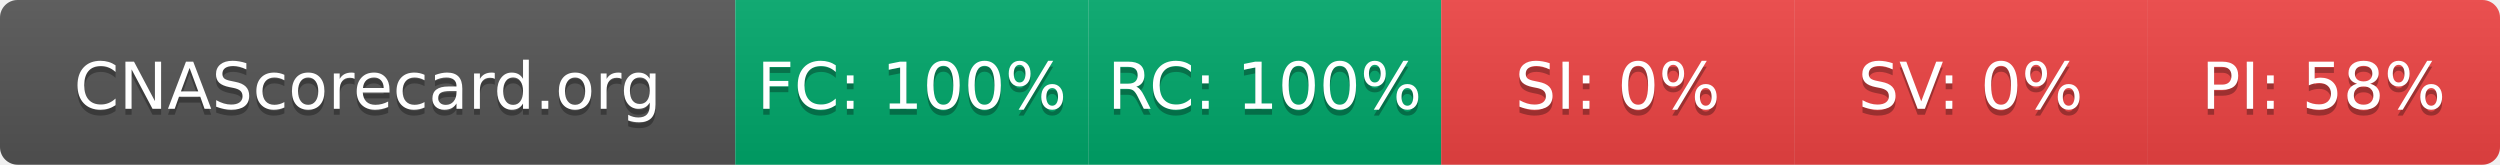
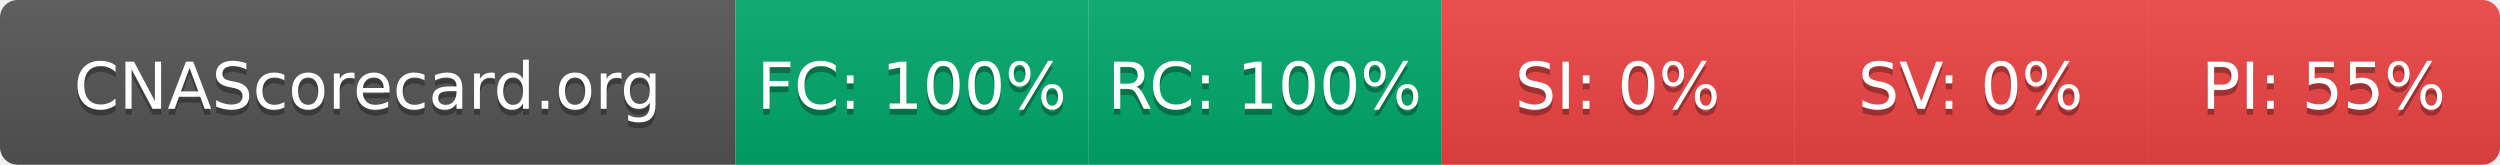
- <svg xmlns="http://www.w3.org/2000/svg" width="425" height="28" role="img" aria-label="CNAScorecard.org: FC:100% RC:100% SI:0% SV:0% PI:58%">
+ <svg xmlns="http://www.w3.org/2000/svg" width="425" height="28" role="img" aria-label="CNAScorecard.org: FC:100% RC:100% SI:0% SV:0% PI:55%">
  <linearGradient id="s" x2="0" y2="100%">
    <stop offset="0" stop-color="#bbb" stop-opacity=".1" />
    <stop offset="1" stop-opacity=".1" />
  </linearGradient>
  <clipPath id="r">
    <rect width="425" height="28" rx="3" fill="#fff" />
  </clipPath>
  <g clip-path="url(#r)">
    <rect width="125" height="28" fill="#555" />
    <rect x="125" width="60" height="28" fill="#00A86B" />
    <rect x="185" width="60" height="28" fill="#00A86B" />
    <rect x="245" width="60" height="28" fill="#EF4444" />
    <rect x="305" width="60" height="28" fill="#EF4444" />
    <rect x="365" width="60" height="28" fill="#EF4444" />
    <rect width="425" height="28" fill="url(#s)" />
  </g>
  <g fill="#fff" text-anchor="middle" font-family="Verdana,Geneva,DejaVu Sans,sans-serif" text-rendering="geometricPrecision" font-size="110">
    <text aria-hidden="true" x="625" y="195" fill="#010101" fill-opacity=".3" transform="scale(.1)" textLength="1050">CNAScorecard.org</text>
    <text x="625" y="185" transform="scale(.1)" fill="#fff" textLength="1050">CNAScorecard.org</text>
    <text aria-hidden="true" x="1550" y="195" fill="#010101" fill-opacity=".3" transform="scale(.1)" textLength="440">FC: 100%</text>
    <text x="1550" y="185" transform="scale(.1)" fill="#fff" textLength="440">FC: 100%</text>
    <text aria-hidden="true" x="2150" y="195" fill="#010101" fill-opacity=".3" transform="scale(.1)" textLength="440">RC: 100%</text>
    <text x="2150" y="185" transform="scale(.1)" fill="#fff" textLength="440">RC: 100%</text>
    <text aria-hidden="true" x="2750" y="195" fill="#010101" fill-opacity=".3" transform="scale(.1)" textLength="330">SI: 0%</text>
    <text x="2750" y="185" transform="scale(.1)" fill="#fff" textLength="330">SI: 0%</text>
    <text aria-hidden="true" x="3350" y="195" fill="#010101" fill-opacity=".3" transform="scale(.1)" textLength="330">SV: 0%</text>
    <text x="3350" y="185" transform="scale(.1)" fill="#fff" textLength="330">SV: 0%</text>
-     <text aria-hidden="true" x="3950" y="195" fill="#010101" fill-opacity=".3" transform="scale(.1)" textLength="385">PI: 58%</text>
-     <text x="3950" y="185" transform="scale(.1)" fill="#fff" textLength="385">PI: 58%</text>
+     <text aria-hidden="true" x="3950" y="195" fill="#010101" fill-opacity=".3" transform="scale(.1)" textLength="385">PI: 55%</text>
+     <text x="3950" y="185" transform="scale(.1)" fill="#fff" textLength="385">PI: 55%</text>
  </g>
</svg>
